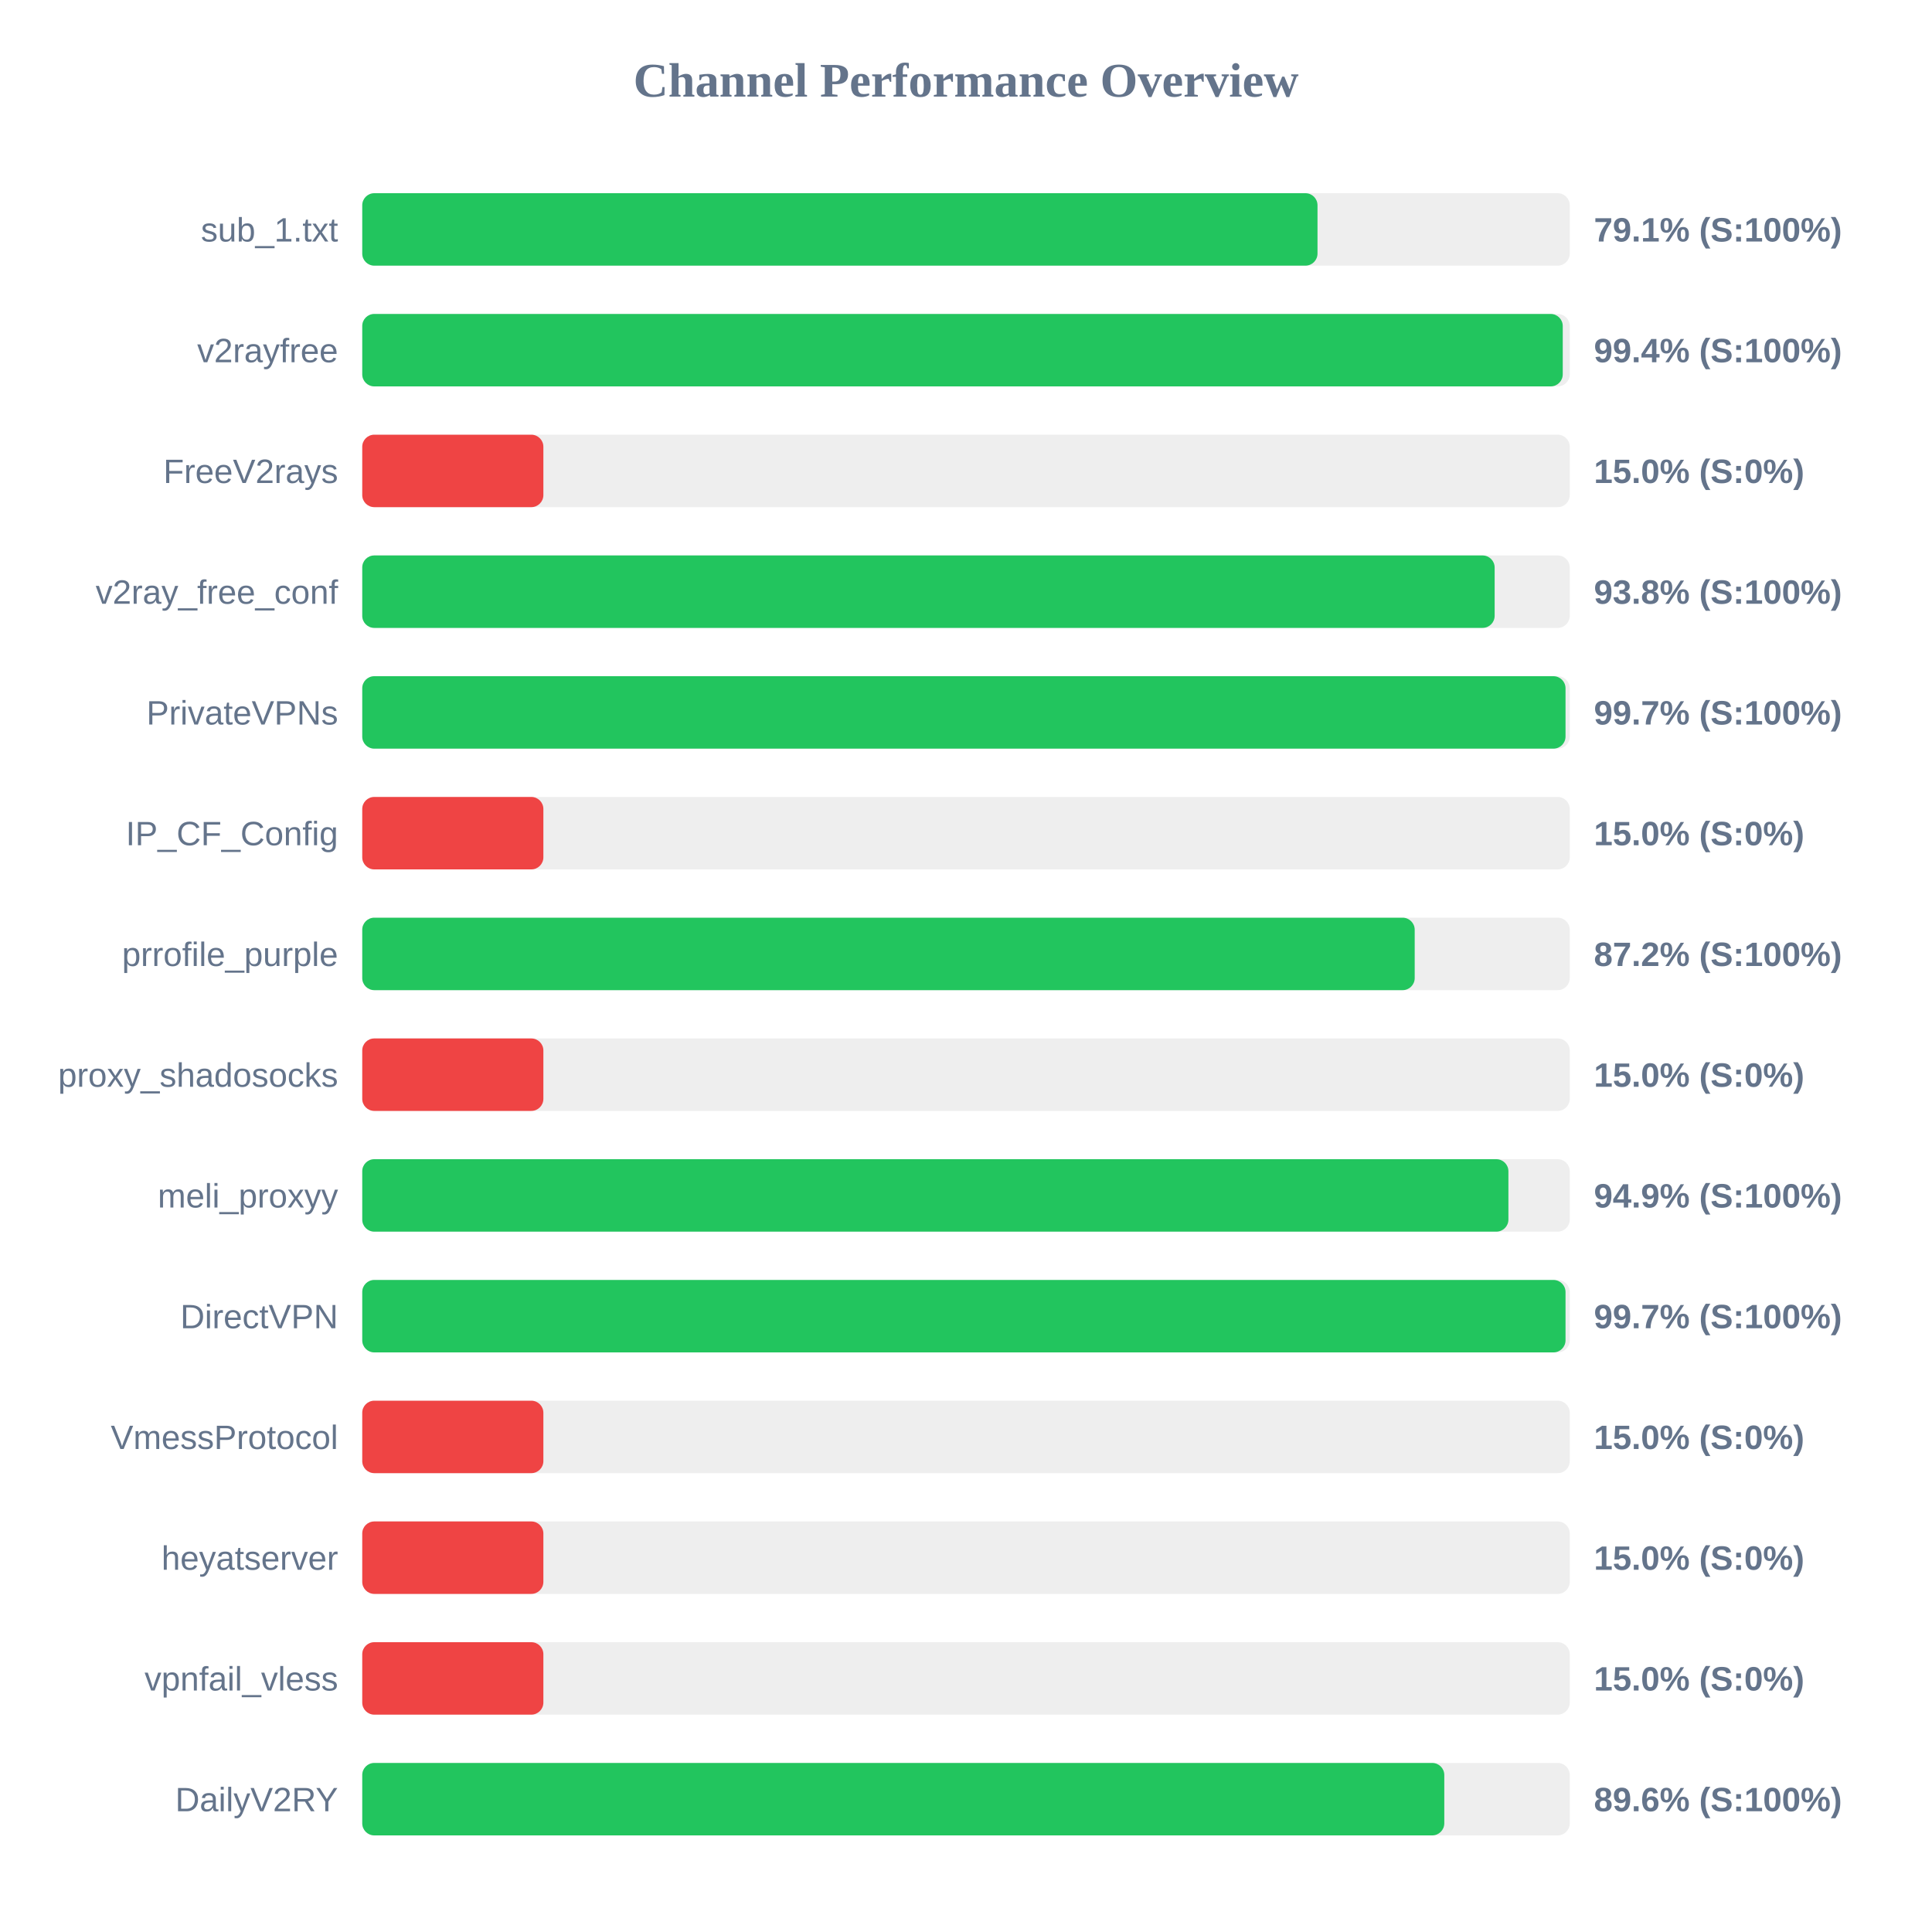
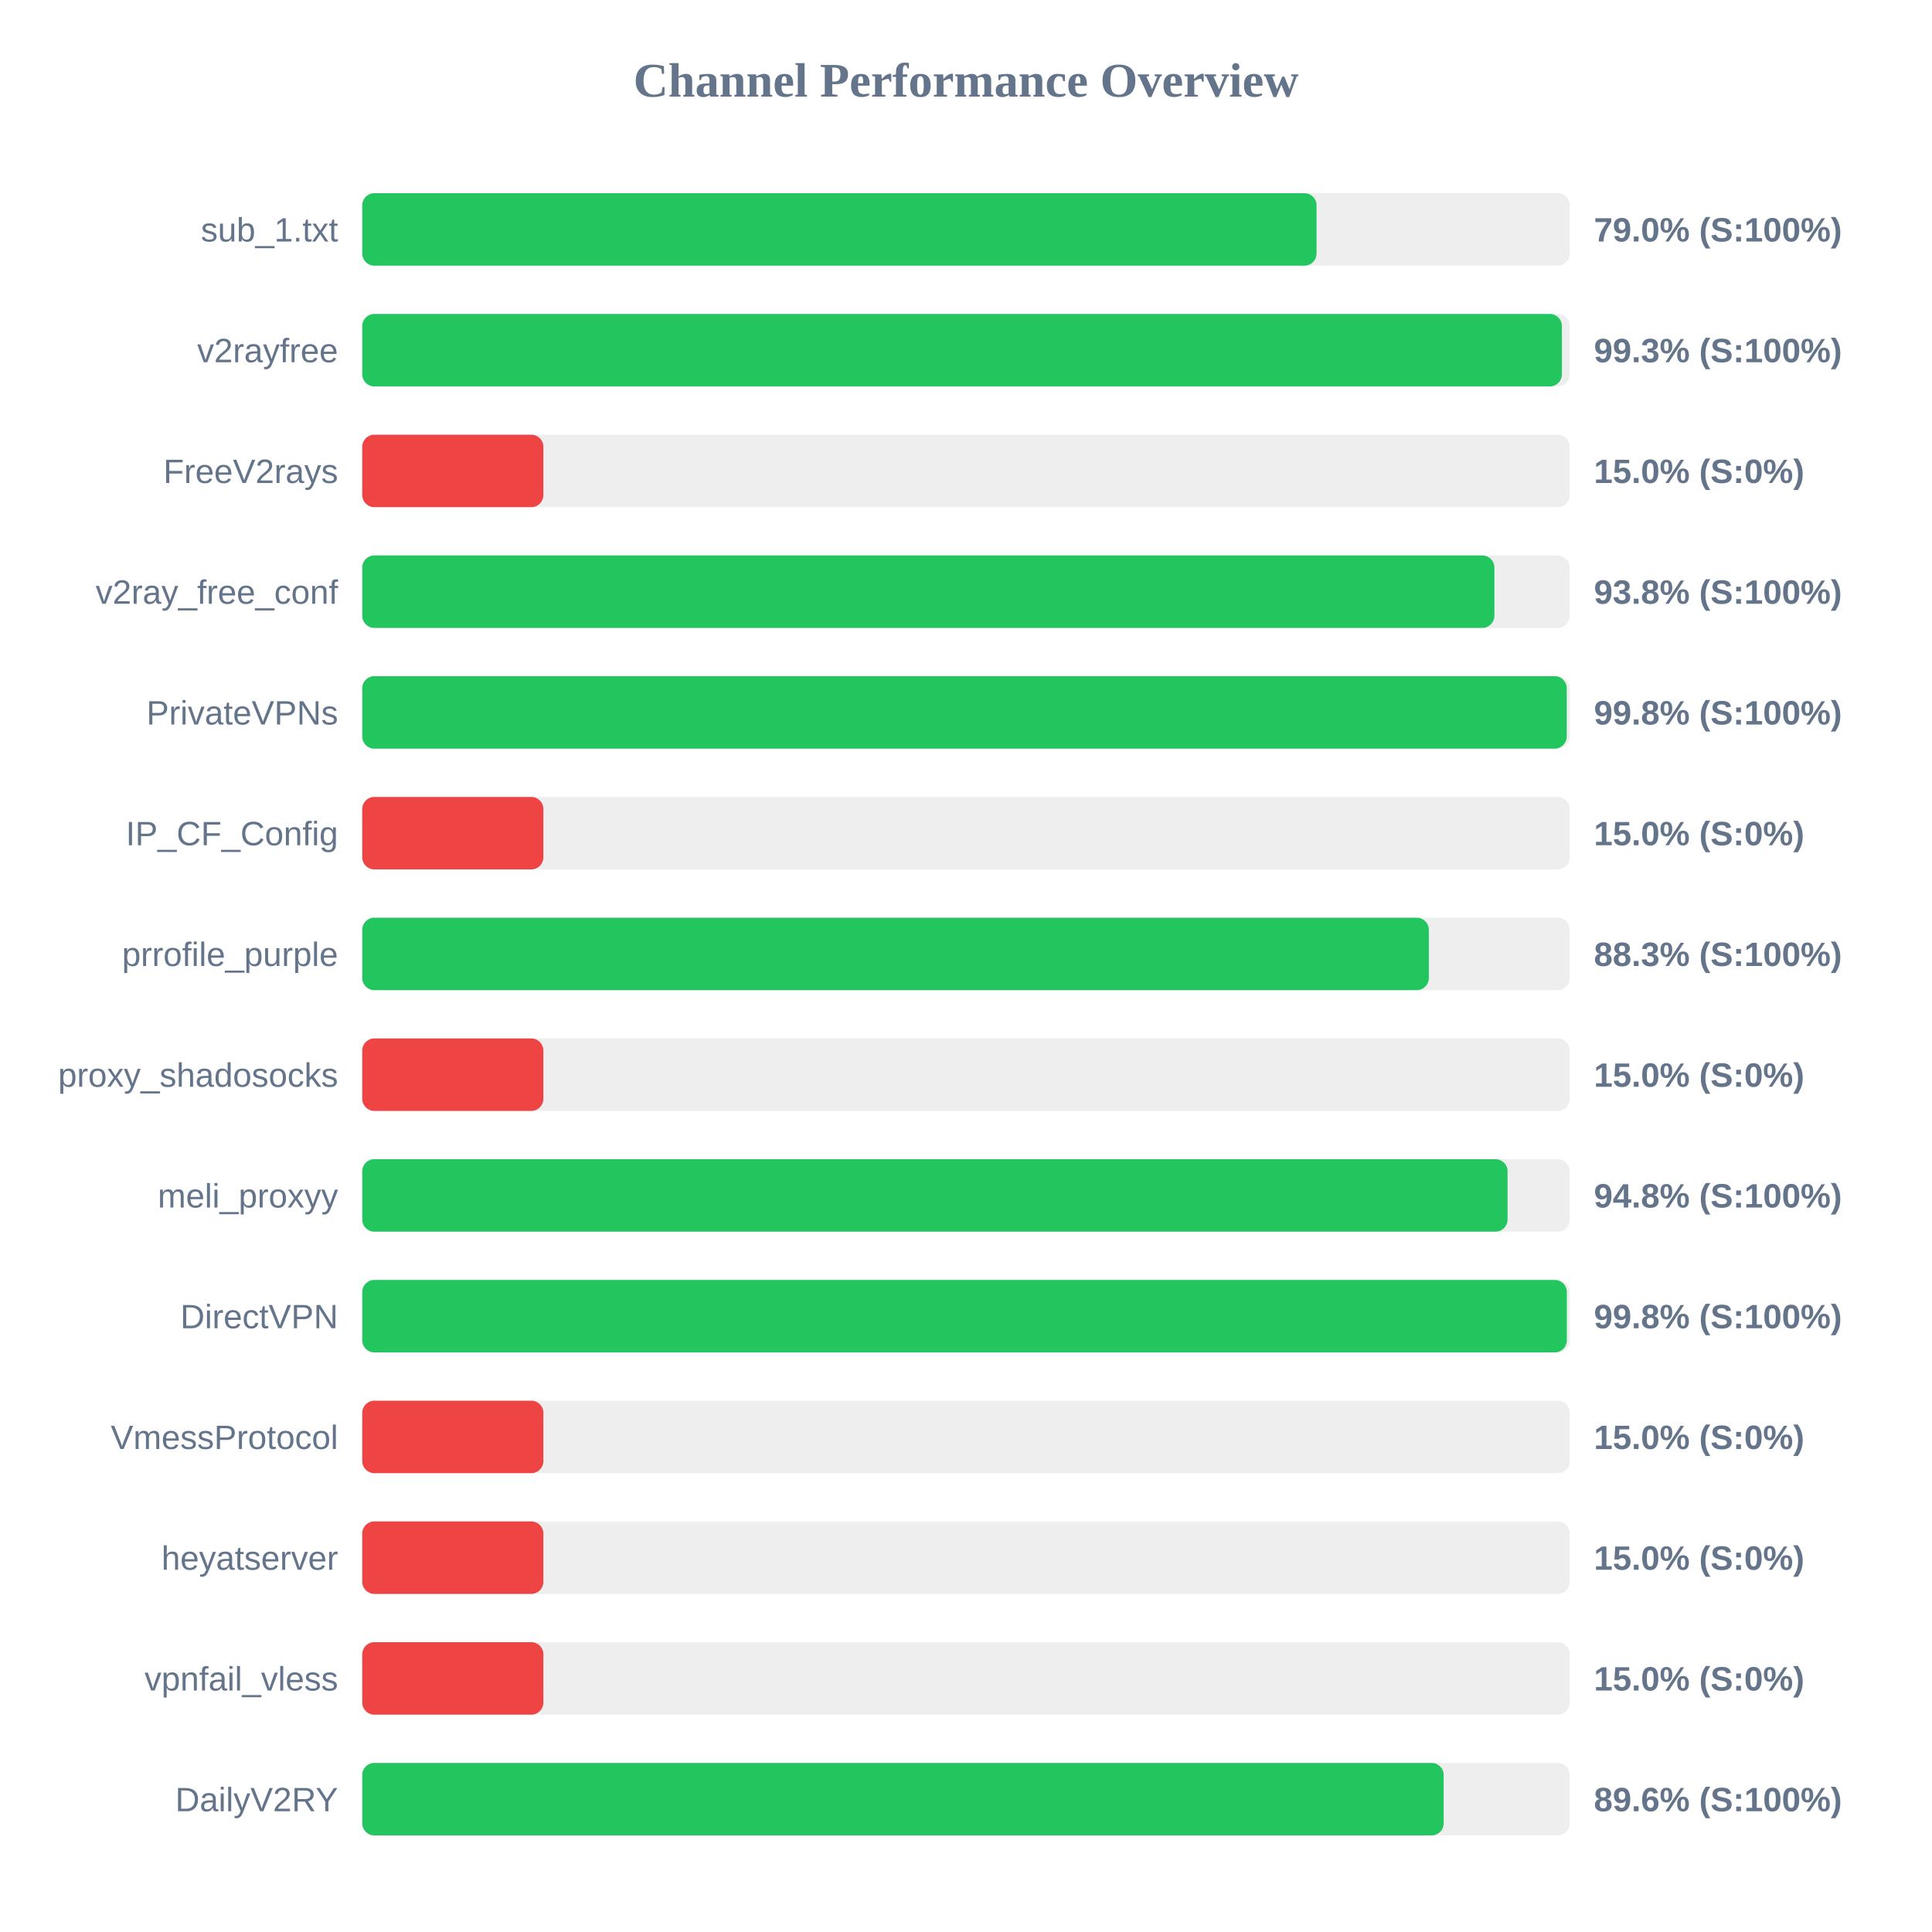
<svg xmlns="http://www.w3.org/2000/svg" width="800" height="800" version="1.1">
  <style>
        .row { font: 14px Arial; fill: #64748b; }
        .score { font: bold 14px Arial; fill: #64748b; }
    </style>
  <text x="400" y="40" text-anchor="middle" font-size="20px" font-weight="bold" fill="#64748b">Channel Performance Overview</text>
  <rect x="150" y="80" width="500" height="30" fill="#eee" rx="5" />
-   <rect x="150" y="80" width="395.55" height="30" fill="#22c55e" rx="5" />
+   <rect x="150" y="80" width="395.15" height="30" fill="#22c55e" rx="5" />
  <text x="140" y="100" text-anchor="end" class="row">sub_1.txt</text>
-   <text x="660" y="100" text-anchor="start" class="score">79.1% (S:100%)</text>
+   <text x="660" y="100" text-anchor="start" class="score">79.0% (S:100%)</text>
  <rect x="150" y="130" width="500" height="30" fill="#eee" rx="5" />
-   <rect x="150" y="130" width="497.1" height="30" fill="#22c55e" rx="5" />
+   <rect x="150" y="130" width="496.75" height="30" fill="#22c55e" rx="5" />
  <text x="140" y="150" text-anchor="end" class="row">v2rayfree</text>
-   <text x="660" y="150" text-anchor="start" class="score">99.4% (S:100%)</text>
+   <text x="660" y="150" text-anchor="start" class="score">99.3% (S:100%)</text>
  <rect x="150" y="180" width="500" height="30" fill="#eee" rx="5" />
  <rect x="150" y="180" width="75.0" height="30" fill="#ef4444" rx="5" />
  <text x="140" y="200" text-anchor="end" class="row">FreeV2rays</text>
  <text x="660" y="200" text-anchor="start" class="score">15.0% (S:0%)</text>
  <rect x="150" y="230" width="500" height="30" fill="#eee" rx="5" />
-   <rect x="150" y="230" width="468.9" height="30" fill="#22c55e" rx="5" />
+   <rect x="150" y="230" width="468.8" height="30" fill="#22c55e" rx="5" />
  <text x="140" y="250" text-anchor="end" class="row">v2ray_free_conf</text>
  <text x="660" y="250" text-anchor="start" class="score">93.8% (S:100%)</text>
  <rect x="150" y="280" width="500" height="30" fill="#eee" rx="5" />
-   <rect x="150" y="280" width="498.25" height="30" fill="#22c55e" rx="5" />
+   <rect x="150" y="280" width="498.75" height="30" fill="#22c55e" rx="5" />
  <text x="140" y="300" text-anchor="end" class="row">PrivateVPNs</text>
-   <text x="660" y="300" text-anchor="start" class="score">99.7% (S:100%)</text>
+   <text x="660" y="300" text-anchor="start" class="score">99.8% (S:100%)</text>
  <rect x="150" y="330" width="500" height="30" fill="#eee" rx="5" />
  <rect x="150" y="330" width="75.0" height="30" fill="#ef4444" rx="5" />
  <text x="140" y="350" text-anchor="end" class="row">IP_CF_Config</text>
  <text x="660" y="350" text-anchor="start" class="score">15.0% (S:0%)</text>
  <rect x="150" y="380" width="500" height="30" fill="#eee" rx="5" />
-   <rect x="150" y="380" width="435.8" height="30" fill="#22c55e" rx="5" />
+   <rect x="150" y="380" width="441.65" height="30" fill="#22c55e" rx="5" />
  <text x="140" y="400" text-anchor="end" class="row">prrofile_purple</text>
-   <text x="660" y="400" text-anchor="start" class="score">87.2% (S:100%)</text>
+   <text x="660" y="400" text-anchor="start" class="score">88.3% (S:100%)</text>
  <rect x="150" y="430" width="500" height="30" fill="#eee" rx="5" />
  <rect x="150" y="430" width="75.0" height="30" fill="#ef4444" rx="5" />
  <text x="140" y="450" text-anchor="end" class="row">proxy_shadosocks</text>
  <text x="660" y="450" text-anchor="start" class="score">15.0% (S:0%)</text>
  <rect x="150" y="480" width="500" height="30" fill="#eee" rx="5" />
-   <rect x="150" y="480" width="474.6" height="30" fill="#22c55e" rx="5" />
+   <rect x="150" y="480" width="474.25" height="30" fill="#22c55e" rx="5" />
  <text x="140" y="500" text-anchor="end" class="row">meli_proxyy</text>
-   <text x="660" y="500" text-anchor="start" class="score">94.9% (S:100%)</text>
+   <text x="660" y="500" text-anchor="start" class="score">94.8% (S:100%)</text>
  <rect x="150" y="530" width="500" height="30" fill="#eee" rx="5" />
-   <rect x="150" y="530" width="498.25" height="30" fill="#22c55e" rx="5" />
+   <rect x="150" y="530" width="498.8" height="30" fill="#22c55e" rx="5" />
  <text x="140" y="550" text-anchor="end" class="row">DirectVPN</text>
-   <text x="660" y="550" text-anchor="start" class="score">99.7% (S:100%)</text>
+   <text x="660" y="550" text-anchor="start" class="score">99.8% (S:100%)</text>
  <rect x="150" y="580" width="500" height="30" fill="#eee" rx="5" />
  <rect x="150" y="580" width="75.0" height="30" fill="#ef4444" rx="5" />
  <text x="140" y="600" text-anchor="end" class="row">VmessProtocol</text>
  <text x="660" y="600" text-anchor="start" class="score">15.0% (S:0%)</text>
  <rect x="150" y="630" width="500" height="30" fill="#eee" rx="5" />
  <rect x="150" y="630" width="75.0" height="30" fill="#ef4444" rx="5" />
  <text x="140" y="650" text-anchor="end" class="row">heyatserver</text>
  <text x="660" y="650" text-anchor="start" class="score">15.0% (S:0%)</text>
  <rect x="150" y="680" width="500" height="30" fill="#eee" rx="5" />
  <rect x="150" y="680" width="75.0" height="30" fill="#ef4444" rx="5" />
  <text x="140" y="700" text-anchor="end" class="row">vpnfail_vless</text>
  <text x="660" y="700" text-anchor="start" class="score">15.0% (S:0%)</text>
  <rect x="150" y="730" width="500" height="30" fill="#eee" rx="5" />
-   <rect x="150" y="730" width="448.05" height="30" fill="#22c55e" rx="5" />
+   <rect x="150" y="730" width="447.8" height="30" fill="#22c55e" rx="5" />
  <text x="140" y="750" text-anchor="end" class="row">DailyV2RY</text>
  <text x="660" y="750" text-anchor="start" class="score">89.6% (S:100%)</text>
</svg>
